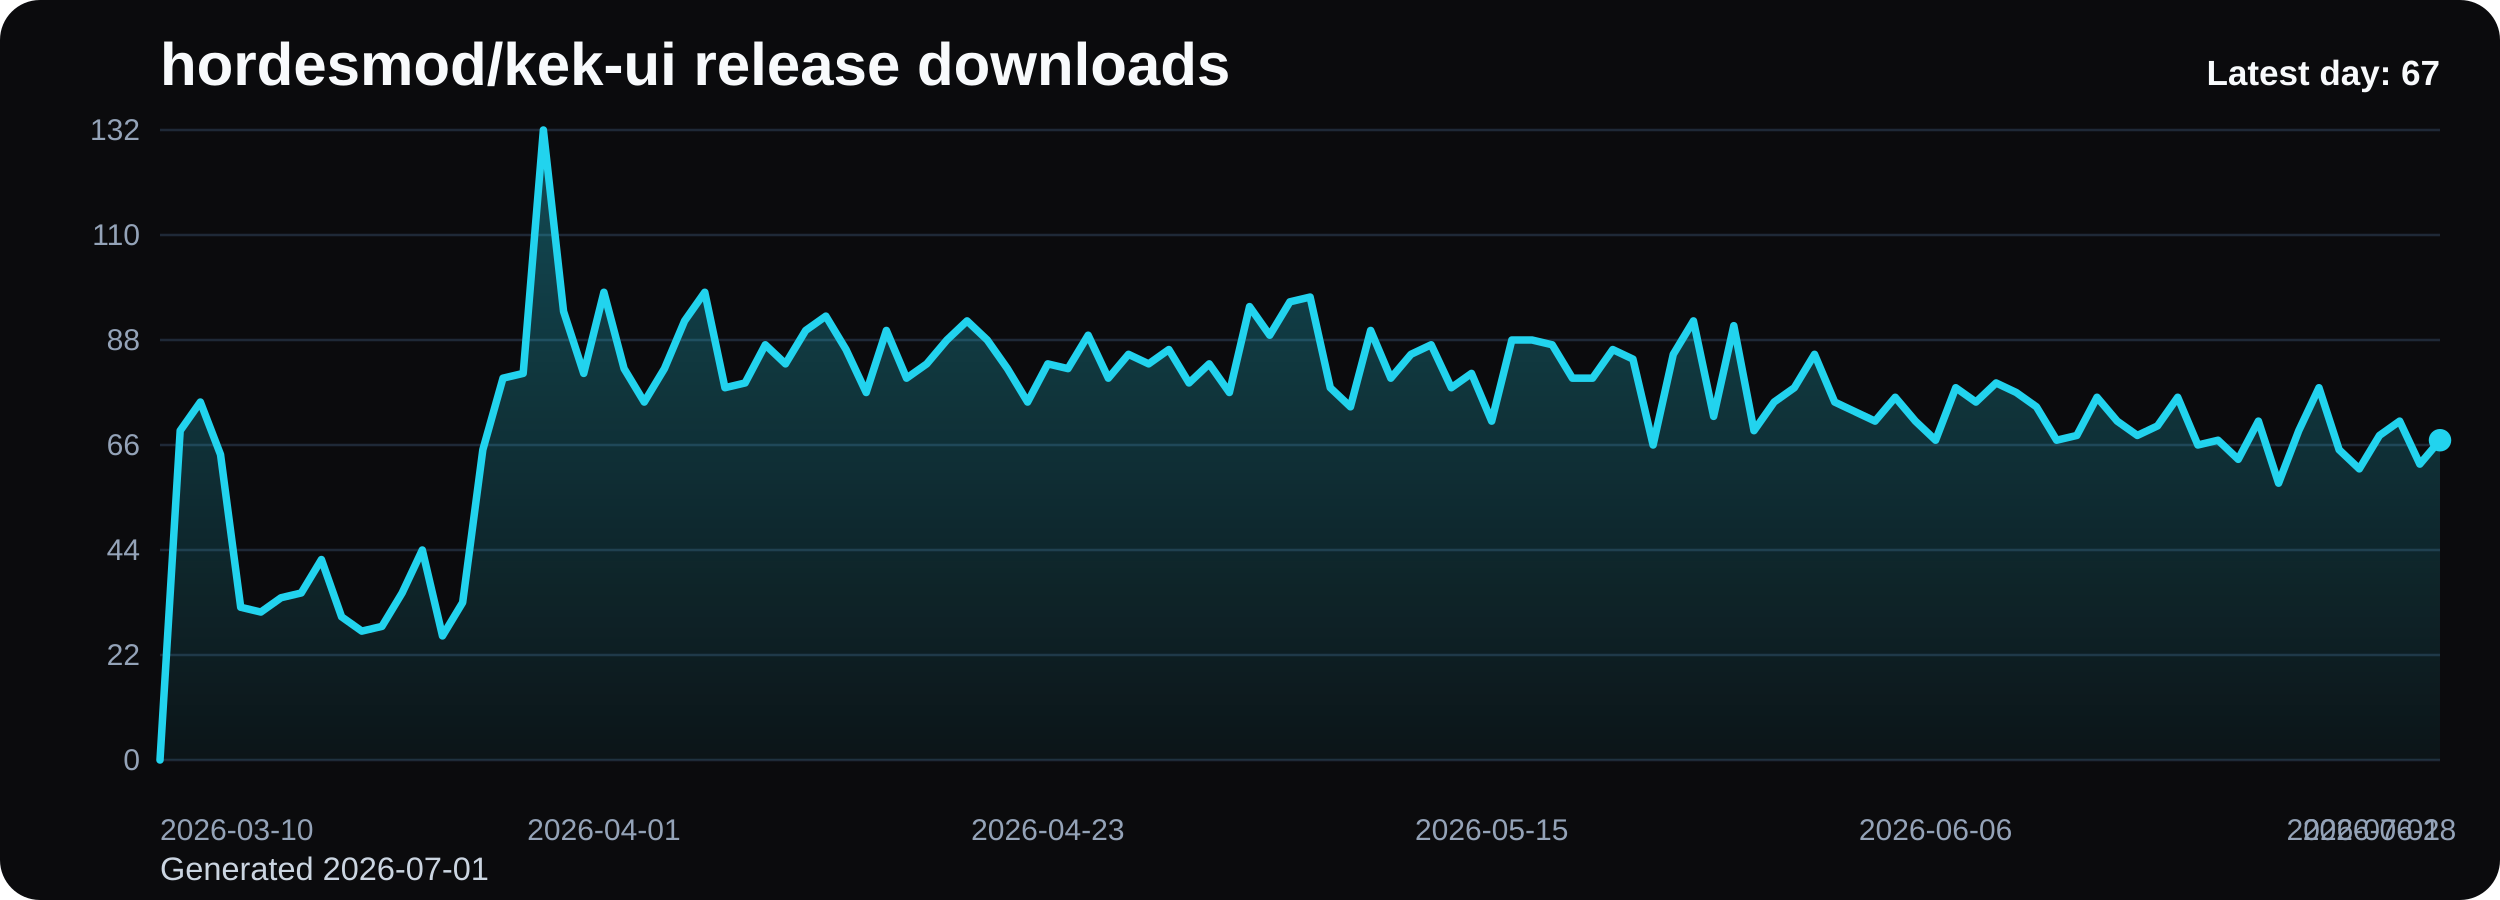
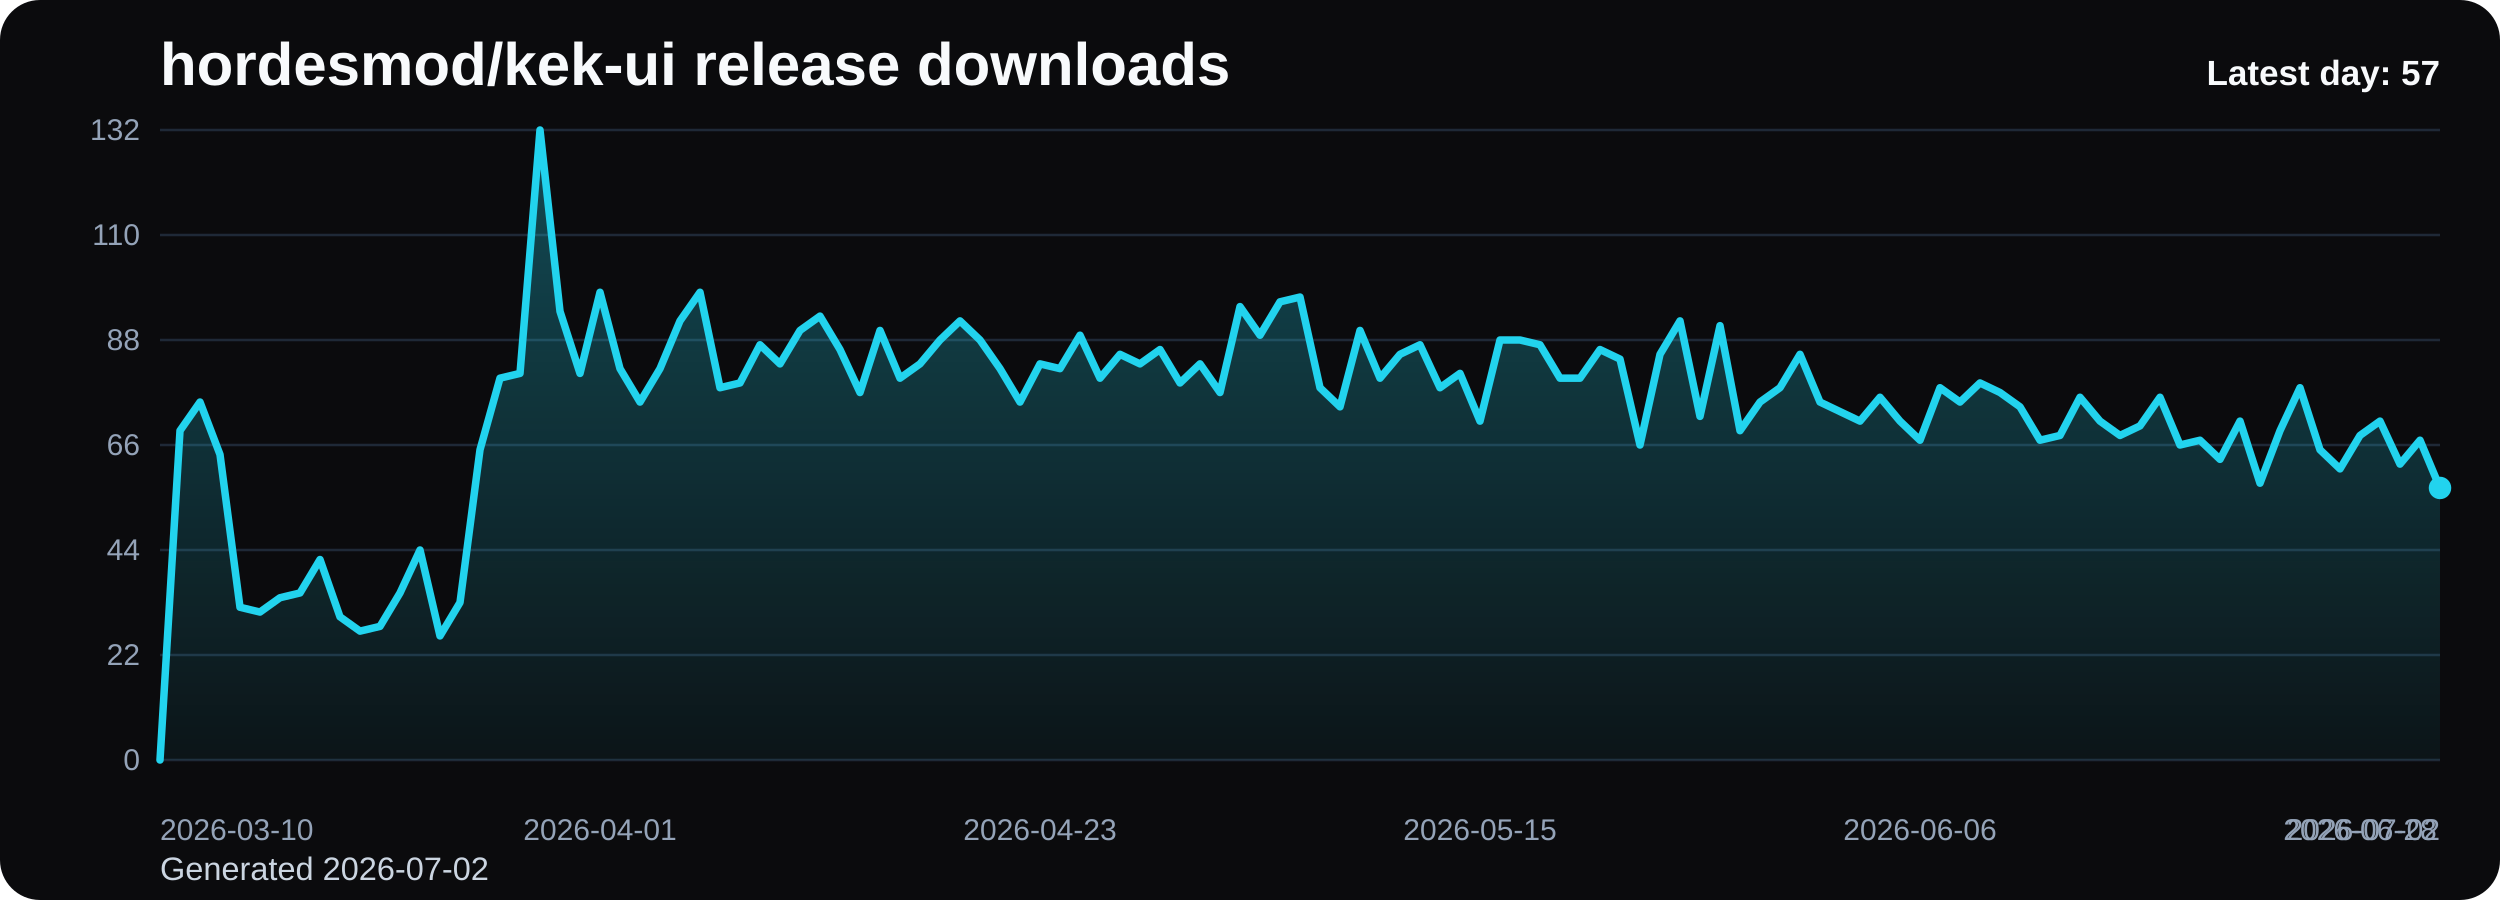
<svg xmlns="http://www.w3.org/2000/svg" viewBox="0 0 1000 360" role="img" aria-label="hordesmod/kek-ui release downloads chart">
  <defs>
    <linearGradient id="fill-daily-black" x1="0" y1="0" x2="0" y2="1">
      <stop offset="0%" stop-color="#22d3ee" stop-opacity="0.32" />
      <stop offset="100%" stop-color="#22d3ee" stop-opacity="0.05" />
    </linearGradient>
    <style>
      .bg { fill: #0b0b0d; }
      .title { font: 700 24px Arial, sans-serif; fill: #f8fafc; }
      .sub { font: 400 13px Arial, sans-serif; fill: #cbd5e1; }
      .grid { stroke: #1f2937; stroke-width: 1; }
      .axis { font: 400 12px Arial, sans-serif; fill: #94a3b8; }
      .line { fill: none; stroke: #22d3ee; stroke-width: 3; stroke-linecap: round; stroke-linejoin: round; }
      .dot { fill: #22d3ee; }
      .value { font: 600 11px Arial, sans-serif; fill: #cbd5e1; }
      .latest { font: 700 14px Arial, sans-serif; fill: #f8fafc; }
    </style>
  </defs>
  <rect class="bg" x="0" y="0" width="1000" height="360" rx="16" />
  <text class="title" x="64" y="34">hordesmod/kek-ui release downloads</text>
-   <text class="sub" x="64" y="352">Generated 2026-07-01</text>
+   <text class="sub" x="64" y="352">Generated 2026-07-02</text>
  <line x1="64" y1="52.00" x2="976" y2="52.00" class="grid" />
  <text x="56" y="56.00" text-anchor="end" class="axis">132</text>
  <line x1="64" y1="94.00" x2="976" y2="94.00" class="grid" />
  <text x="56" y="98.00" text-anchor="end" class="axis">110</text>
  <line x1="64" y1="136.00" x2="976" y2="136.00" class="grid" />
  <text x="56" y="140.00" text-anchor="end" class="axis">88</text>
  <line x1="64" y1="178.00" x2="976" y2="178.00" class="grid" />
  <text x="56" y="182.00" text-anchor="end" class="axis">66</text>
  <line x1="64" y1="220.00" x2="976" y2="220.00" class="grid" />
  <text x="56" y="224.00" text-anchor="end" class="axis">44</text>
  <line x1="64" y1="262.00" x2="976" y2="262.00" class="grid" />
  <text x="56" y="266.00" text-anchor="end" class="axis">22</text>
  <line x1="64" y1="304.00" x2="976" y2="304.00" class="grid" />
  <text x="56" y="308.00" text-anchor="end" class="axis">0</text>
-   <path d="M 64.00 304 L 64.00 304.00 L 72.07 172.27 L 80.14 160.82 L 88.21 181.82 L 96.28 242.91 L 104.35 244.82 L 112.42 239.09 L 120.50 237.18 L 128.57 223.82 L 136.64 246.73 L 144.71 252.45 L 152.78 250.55 L 160.85 237.18 L 168.92 220.00 L 176.99 254.36 L 185.06 241.00 L 193.13 179.91 L 201.20 151.27 L 209.27 149.36 L 217.35 52.00 L 225.42 124.55 L 233.49 149.36 L 241.56 116.91 L 249.63 147.45 L 257.70 160.82 L 265.77 147.45 L 273.84 128.36 L 281.91 116.91 L 289.98 155.09 L 298.05 153.18 L 306.12 137.91 L 314.19 145.55 L 322.27 132.18 L 330.34 126.45 L 338.41 139.82 L 346.48 157.00 L 354.55 132.18 L 362.62 151.27 L 370.69 145.55 L 378.76 136.00 L 386.83 128.36 L 394.90 136.00 L 402.97 147.45 L 411.04 160.82 L 419.12 145.55 L 427.19 147.45 L 435.26 134.09 L 443.33 151.27 L 451.40 141.73 L 459.47 145.55 L 467.54 139.82 L 475.61 153.18 L 483.68 145.55 L 491.75 157.00 L 499.82 122.64 L 507.89 134.09 L 515.96 120.73 L 524.04 118.82 L 532.11 155.09 L 540.18 162.73 L 548.25 132.18 L 556.32 151.27 L 564.39 141.73 L 572.46 137.91 L 580.53 155.09 L 588.60 149.36 L 596.67 168.45 L 604.74 136.00 L 612.81 136.00 L 620.88 137.91 L 628.96 151.27 L 637.03 151.27 L 645.10 139.82 L 653.17 143.64 L 661.24 178.00 L 669.31 141.73 L 677.38 128.36 L 685.45 166.55 L 693.52 130.27 L 701.59 172.27 L 709.66 160.82 L 717.73 155.09 L 725.81 141.73 L 733.88 160.82 L 741.95 164.64 L 750.02 168.45 L 758.09 158.91 L 766.16 168.45 L 774.23 176.09 L 782.30 155.09 L 790.37 160.82 L 798.44 153.18 L 806.51 157.00 L 814.58 162.73 L 822.65 176.09 L 830.73 174.18 L 838.80 158.91 L 846.87 168.45 L 854.94 174.18 L 863.01 170.36 L 871.08 158.91 L 879.15 178.00 L 887.22 176.09 L 895.29 183.73 L 903.36 168.45 L 911.43 193.27 L 919.50 172.27 L 927.58 155.09 L 935.65 179.91 L 943.72 187.55 L 951.79 174.18 L 959.86 168.45 L 967.93 185.64 L 976.00 176.09 L 976.00 304 Z" fill="url(#fill-daily-black)" />
-   <polyline class="line" points="64.00,304.00 72.07,172.27 80.14,160.82 88.21,181.82 96.28,242.91 104.35,244.82 112.42,239.09 120.50,237.18 128.57,223.82 136.64,246.73 144.71,252.45 152.78,250.55 160.85,237.18 168.92,220.00 176.99,254.36 185.06,241.00 193.13,179.91 201.20,151.27 209.27,149.36 217.35,52.00 225.42,124.55 233.49,149.36 241.56,116.91 249.63,147.45 257.70,160.82 265.77,147.45 273.84,128.36 281.91,116.91 289.98,155.09 298.05,153.18 306.12,137.91 314.19,145.55 322.27,132.18 330.34,126.45 338.41,139.82 346.48,157.00 354.55,132.18 362.62,151.27 370.69,145.55 378.76,136.00 386.83,128.36 394.90,136.00 402.97,147.45 411.04,160.82 419.12,145.55 427.19,147.45 435.26,134.09 443.33,151.27 451.40,141.73 459.47,145.55 467.54,139.82 475.61,153.18 483.68,145.55 491.75,157.00 499.82,122.64 507.89,134.09 515.96,120.73 524.04,118.82 532.11,155.09 540.18,162.73 548.25,132.18 556.32,151.27 564.39,141.73 572.46,137.91 580.53,155.09 588.60,149.36 596.67,168.45 604.74,136.00 612.81,136.00 620.88,137.91 628.96,151.27 637.03,151.27 645.10,139.82 653.17,143.64 661.24,178.00 669.31,141.73 677.38,128.36 685.45,166.55 693.52,130.27 701.59,172.27 709.66,160.82 717.73,155.09 725.81,141.73 733.88,160.82 741.95,164.64 750.02,168.45 758.09,158.91 766.16,168.45 774.23,176.09 782.30,155.09 790.37,160.82 798.44,153.18 806.51,157.00 814.58,162.73 822.65,176.09 830.73,174.18 838.80,158.91 846.87,168.45 854.94,174.18 863.01,170.36 871.08,158.91 879.15,178.00 887.22,176.09 895.29,183.73 903.36,168.45 911.43,193.27 919.50,172.27 927.58,155.09 935.65,179.91 943.72,187.55 951.79,174.18 959.86,168.45 967.93,185.64 976.00,176.09" />
-   <circle class="dot" cx="976.00" cy="176.09" r="4.5" />
+   <path d="M 64.00 304 L 64.00 304.00 L 72.00 172.27 L 80.00 160.82 L 88.00 181.82 L 96.00 242.91 L 104.00 244.82 L 112.00 239.09 L 120.00 237.18 L 128.00 223.82 L 136.00 246.73 L 144.00 252.45 L 152.00 250.55 L 160.00 237.18 L 168.00 220.00 L 176.00 254.36 L 184.00 241.00 L 192.00 179.91 L 200.00 151.27 L 208.00 149.36 L 216.00 52.00 L 224.00 124.55 L 232.00 149.36 L 240.00 116.91 L 248.00 147.45 L 256.00 160.82 L 264.00 147.45 L 272.00 128.36 L 280.00 116.91 L 288.00 155.09 L 296.00 153.18 L 304.00 137.91 L 312.00 145.55 L 320.00 132.18 L 328.00 126.45 L 336.00 139.82 L 344.00 157.00 L 352.00 132.18 L 360.00 151.27 L 368.00 145.55 L 376.00 136.00 L 384.00 128.36 L 392.00 136.00 L 400.00 147.45 L 408.00 160.82 L 416.00 145.55 L 424.00 147.45 L 432.00 134.09 L 440.00 151.27 L 448.00 141.73 L 456.00 145.55 L 464.00 139.82 L 472.00 153.18 L 480.00 145.55 L 488.00 157.00 L 496.00 122.64 L 504.00 134.09 L 512.00 120.73 L 520.00 118.82 L 528.00 155.09 L 536.00 162.73 L 544.00 132.18 L 552.00 151.27 L 560.00 141.73 L 568.00 137.91 L 576.00 155.09 L 584.00 149.36 L 592.00 168.45 L 600.00 136.00 L 608.00 136.00 L 616.00 137.91 L 624.00 151.27 L 632.00 151.27 L 640.00 139.82 L 648.00 143.64 L 656.00 178.00 L 664.00 141.73 L 672.00 128.36 L 680.00 166.55 L 688.00 130.27 L 696.00 172.27 L 704.00 160.82 L 712.00 155.09 L 720.00 141.73 L 728.00 160.82 L 736.00 164.64 L 744.00 168.45 L 752.00 158.91 L 760.00 168.45 L 768.00 176.09 L 776.00 155.09 L 784.00 160.82 L 792.00 153.18 L 800.00 157.00 L 808.00 162.73 L 816.00 176.09 L 824.00 174.18 L 832.00 158.91 L 840.00 168.45 L 848.00 174.18 L 856.00 170.36 L 864.00 158.91 L 872.00 178.00 L 880.00 176.09 L 888.00 183.73 L 896.00 168.45 L 904.00 193.27 L 912.00 172.27 L 920.00 155.09 L 928.00 179.91 L 936.00 187.55 L 944.00 174.18 L 952.00 168.45 L 960.00 185.64 L 968.00 176.09 L 976.00 195.18 L 976.00 304 Z" fill="url(#fill-daily-black)" />
+   <polyline class="line" points="64.00,304.00 72.00,172.27 80.00,160.82 88.00,181.82 96.00,242.91 104.00,244.82 112.00,239.09 120.00,237.18 128.00,223.82 136.00,246.73 144.00,252.45 152.00,250.55 160.00,237.18 168.00,220.00 176.00,254.36 184.00,241.00 192.00,179.91 200.00,151.27 208.00,149.36 216.00,52.00 224.00,124.55 232.00,149.36 240.00,116.91 248.00,147.45 256.00,160.82 264.00,147.45 272.00,128.36 280.00,116.91 288.00,155.09 296.00,153.18 304.00,137.91 312.00,145.55 320.00,132.18 328.00,126.45 336.00,139.82 344.00,157.00 352.00,132.18 360.00,151.27 368.00,145.55 376.00,136.00 384.00,128.36 392.00,136.00 400.00,147.45 408.00,160.82 416.00,145.55 424.00,147.45 432.00,134.09 440.00,151.27 448.00,141.73 456.00,145.55 464.00,139.82 472.00,153.18 480.00,145.55 488.00,157.00 496.00,122.64 504.00,134.09 512.00,120.73 520.00,118.82 528.00,155.09 536.00,162.73 544.00,132.18 552.00,151.27 560.00,141.73 568.00,137.91 576.00,155.09 584.00,149.36 592.00,168.45 600.00,136.00 608.00,136.00 616.00,137.91 624.00,151.27 632.00,151.27 640.00,139.82 648.00,143.64 656.00,178.00 664.00,141.73 672.00,128.36 680.00,166.55 688.00,130.27 696.00,172.27 704.00,160.82 712.00,155.09 720.00,141.73 728.00,160.82 736.00,164.64 744.00,168.45 752.00,158.91 760.00,168.45 768.00,176.09 776.00,155.09 784.00,160.82 792.00,153.18 800.00,157.00 808.00,162.73 816.00,176.09 824.00,174.18 832.00,158.91 840.00,168.45 848.00,174.18 856.00,170.36 864.00,158.91 872.00,178.00 880.00,176.09 888.00,183.73 896.00,168.45 904.00,193.27 912.00,172.27 920.00,155.09 928.00,179.91 936.00,187.55 944.00,174.18 952.00,168.45 960.00,185.64 968.00,176.09 976.00,195.18" />
+   <circle class="dot" cx="976.00" cy="195.18" r="4.5" />
  <text class="axis" x="64.00" y="336" text-anchor="start">2026-03-10</text>
-   <text class="axis" x="241.56" y="336" text-anchor="middle">2026-04-01</text>
-   <text class="axis" x="419.12" y="336" text-anchor="middle">2026-04-23</text>
-   <text class="axis" x="596.67" y="336" text-anchor="middle">2026-05-15</text>
-   <text class="axis" x="774.23" y="336" text-anchor="middle">2026-06-06</text>
-   <text class="axis" x="951.79" y="336" text-anchor="middle">2026-06-28</text>
-   <text class="axis" x="976.00" y="336" text-anchor="end">2026-07-01</text>
-   <text class="latest" x="976" y="34" text-anchor="end">Latest day: 67</text>
+   <text class="axis" x="240.00" y="336" text-anchor="middle">2026-04-01</text>
+   <text class="axis" x="416.00" y="336" text-anchor="middle">2026-04-23</text>
+   <text class="axis" x="592.00" y="336" text-anchor="middle">2026-05-15</text>
+   <text class="axis" x="768.00" y="336" text-anchor="middle">2026-06-06</text>
+   <text class="axis" x="944.00" y="336" text-anchor="middle">2026-06-28</text>
+   <text class="axis" x="976.00" y="336" text-anchor="end">2026-07-02</text>
+   <text class="latest" x="976" y="34" text-anchor="end">Latest day: 57</text>
</svg>
